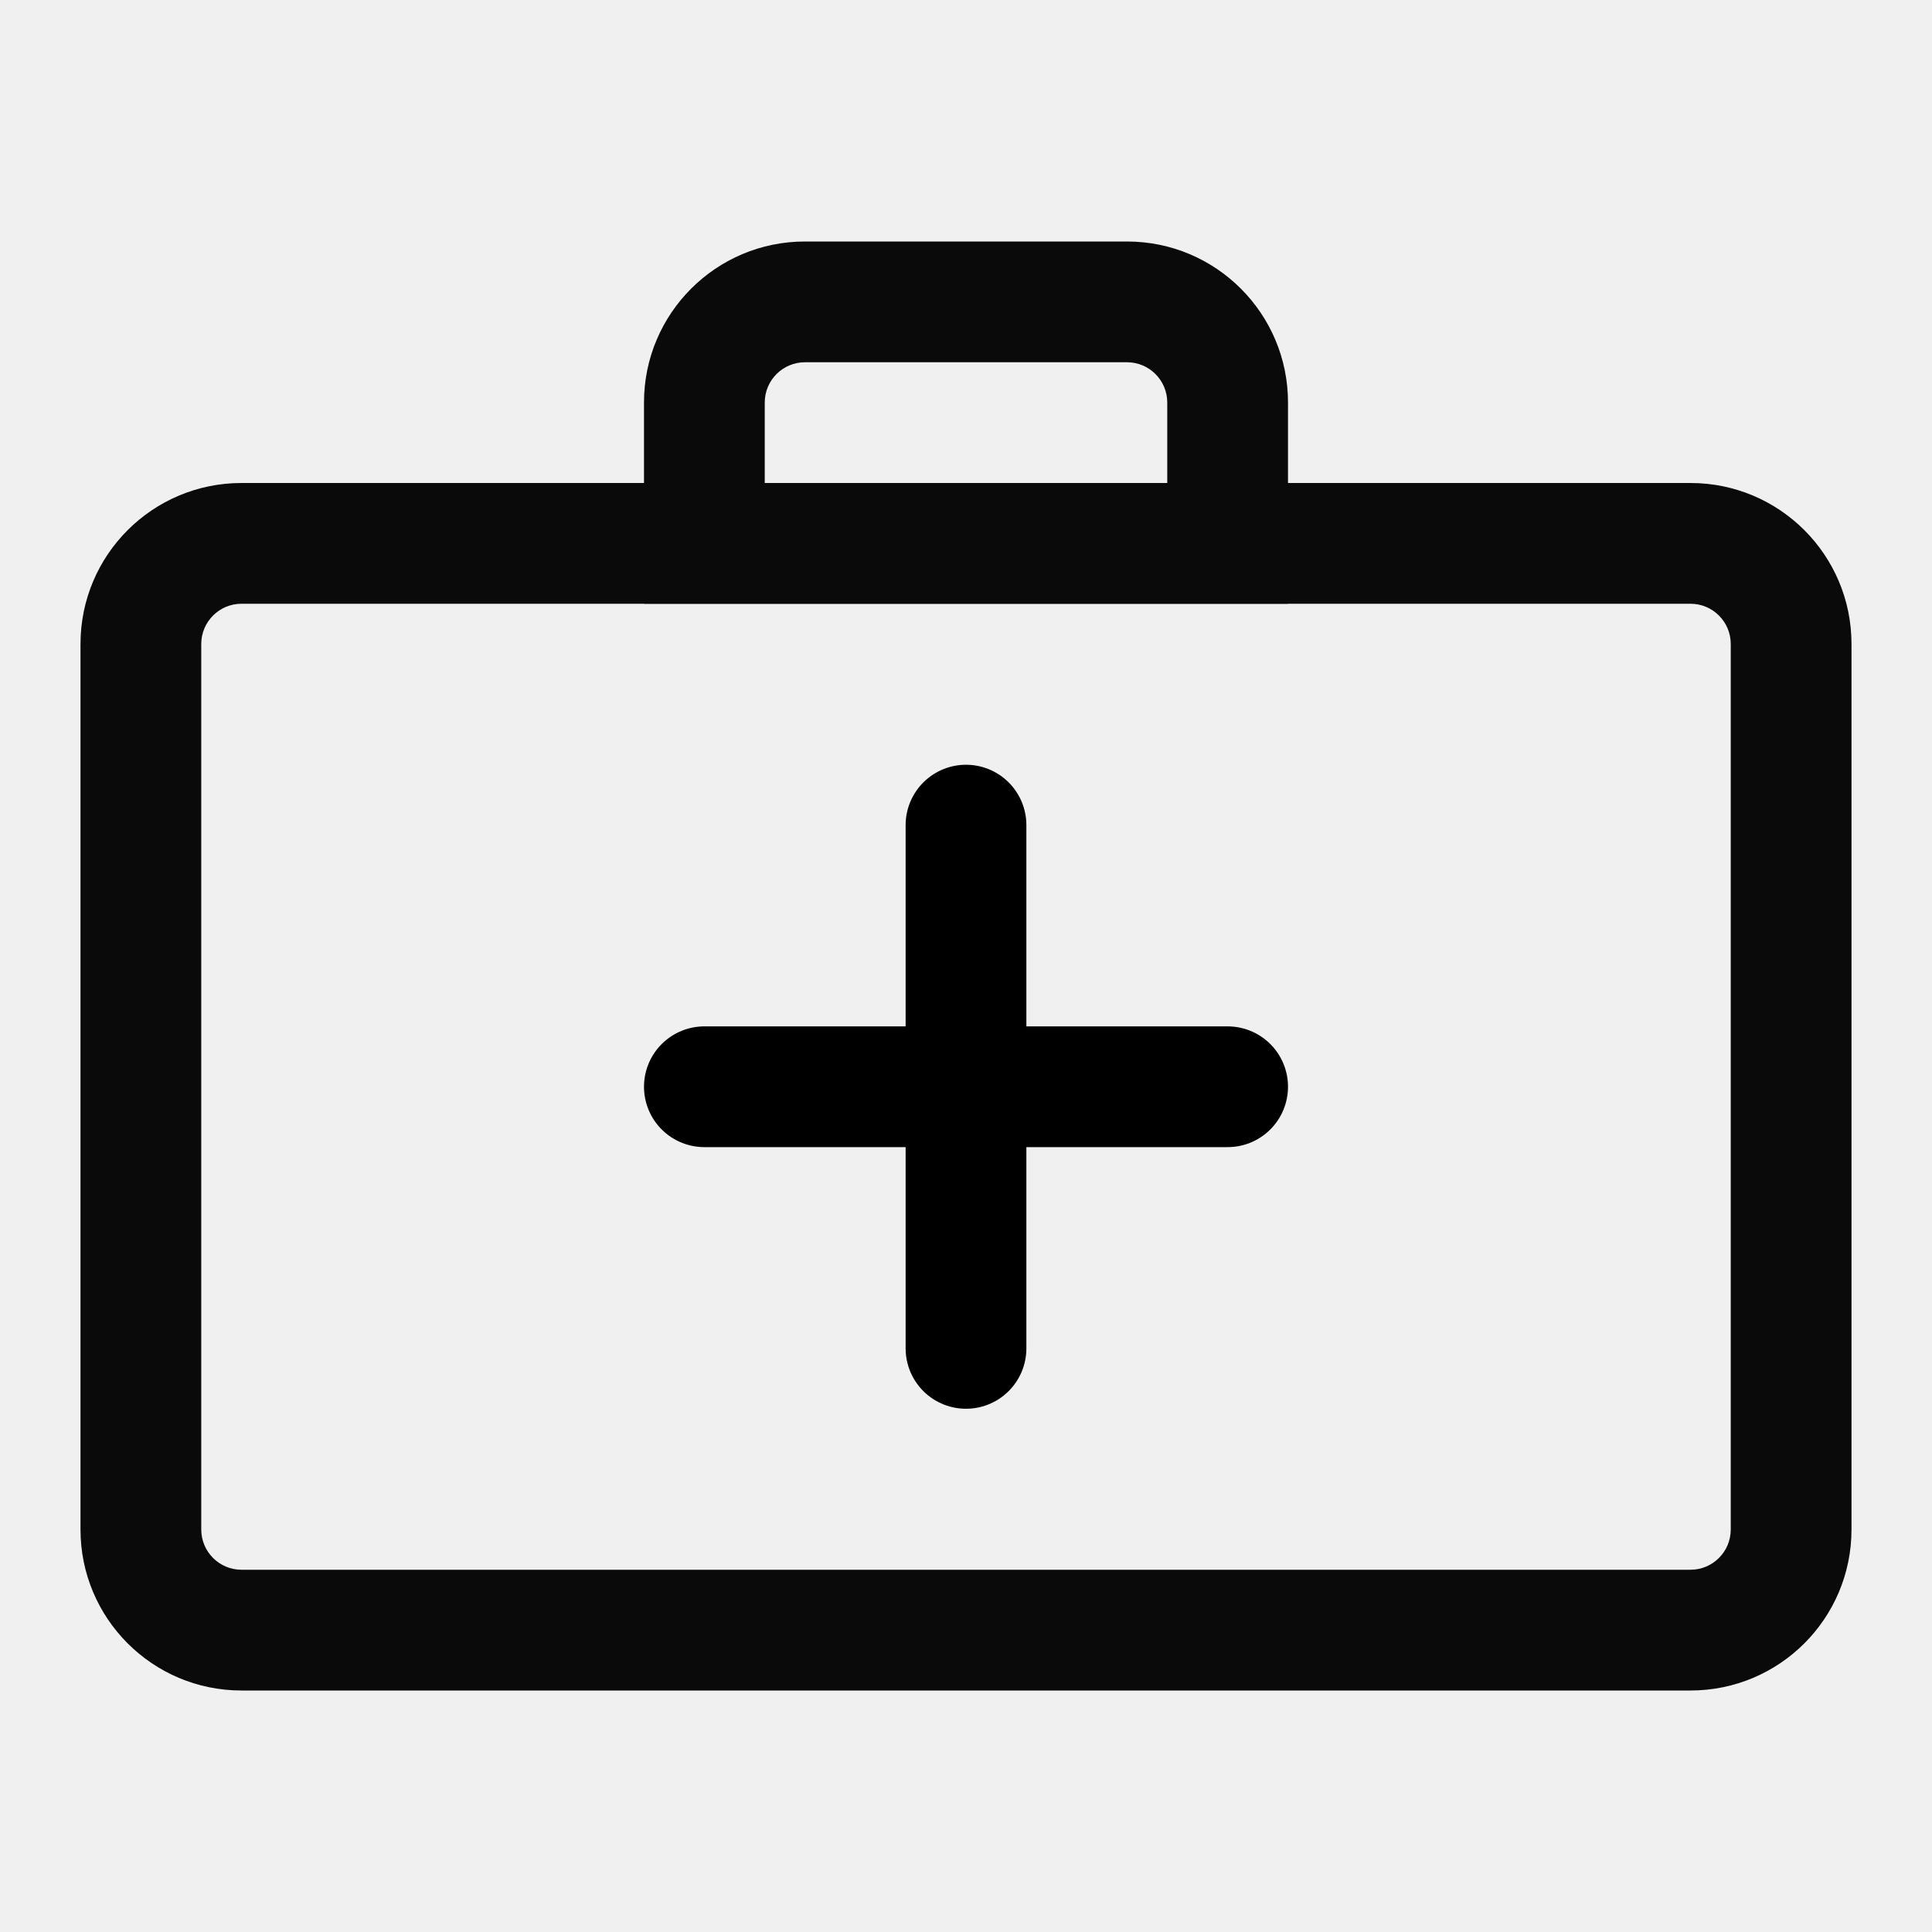
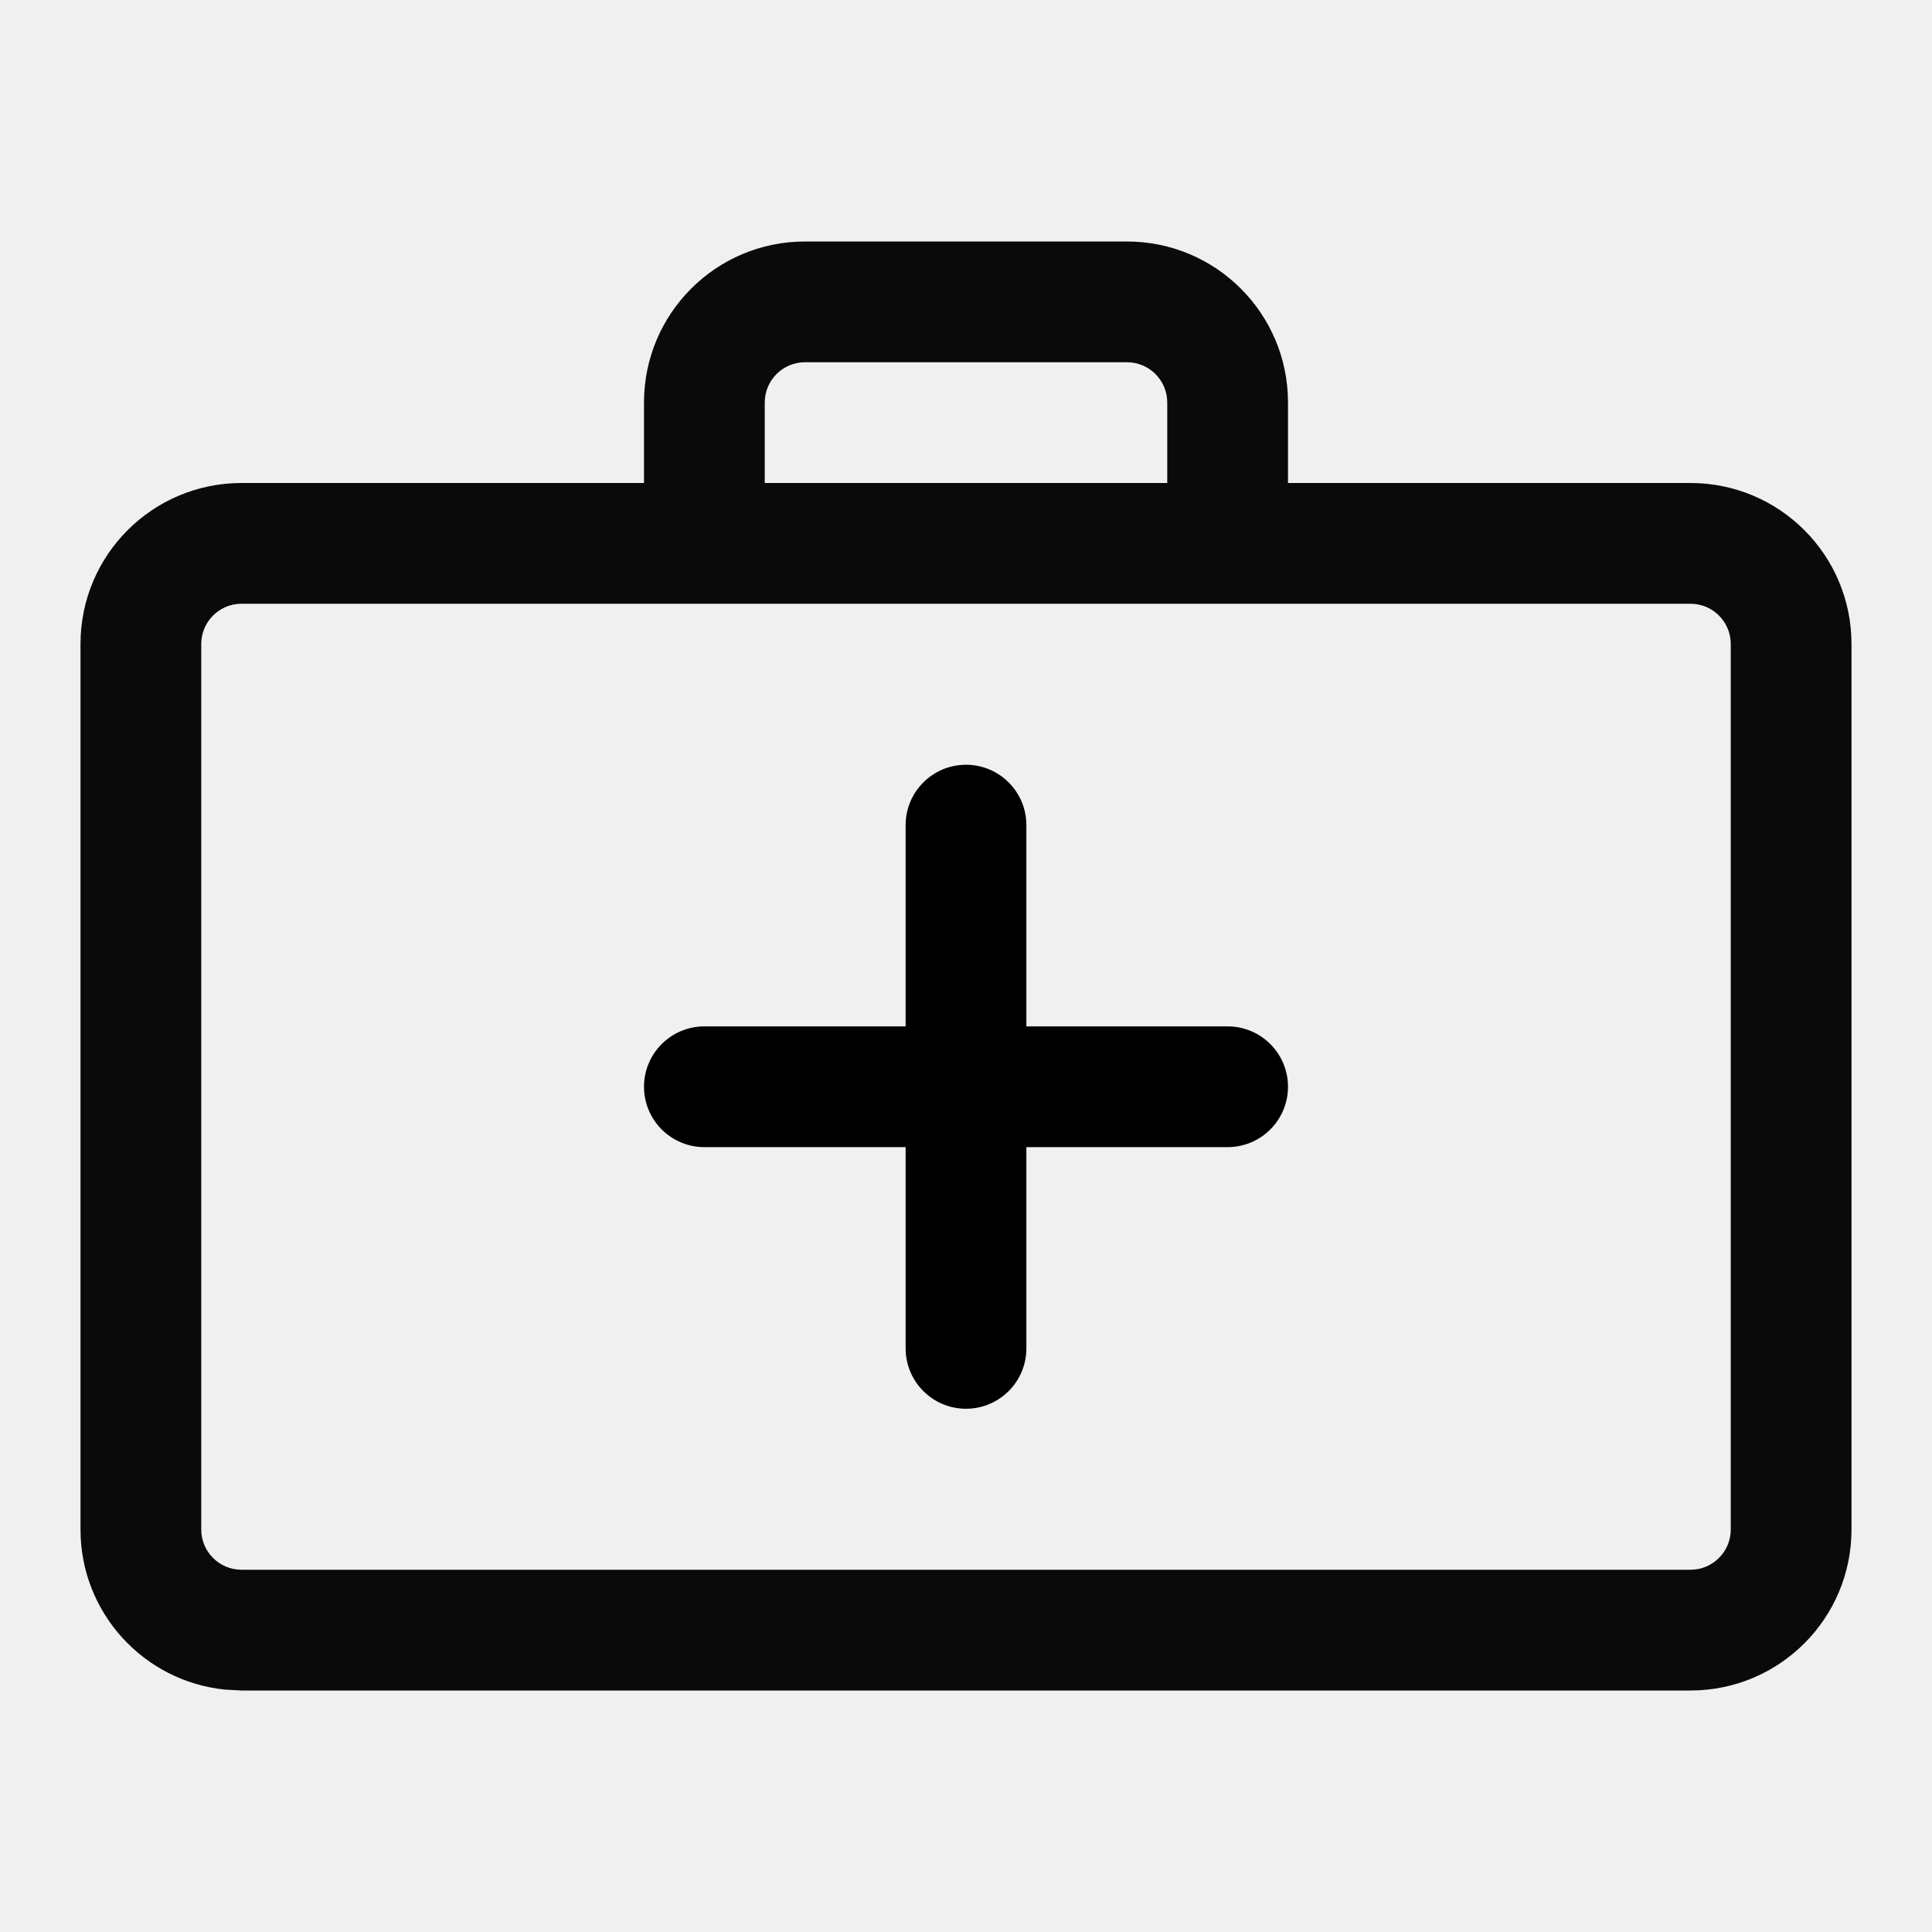
<svg xmlns="http://www.w3.org/2000/svg" width="24" height="24" viewBox="0 0 24 24" fill="none">
-   <mask id="path-1-inside-1_492_13" fill="white">
-     <path d="M1 8C1 6.895 1.895 6 3 6H21C22.105 6 23 6.895 23 8V19C23 20.105 22.105 21 21 21H3C1.895 21 1 20.105 1 19V8Z" />
-   </mask>
-   <path d="M3 6V7.5H21V6V4.5H3V6ZM23 8H21.5V19H23H24.5V8H23ZM21 21V19.5H3V21V22.5H21V21ZM1 19H2.5V8H1H-0.5V19H1ZM3 21V19.5C2.724 19.5 2.5 19.276 2.5 19H1H-0.5C-0.5 20.933 1.067 22.5 3 22.5V21ZM23 19H21.5C21.5 19.276 21.276 19.5 21 19.5V21V22.5C22.933 22.5 24.5 20.933 24.5 19H23ZM21 6V7.5C21.276 7.5 21.5 7.724 21.5 8H23H24.5C24.5 6.067 22.933 4.5 21 4.5V6ZM3 6V4.5C1.067 4.5 -0.5 6.067 -0.5 8H1H2.5C2.5 7.724 2.724 7.5 3 7.5V6Z" fill="#0A0A0A" mask="url(#path-1-inside-1_492_13)" />
-   <mask id="path-3-inside-2_492_13" fill="white">
-     <path d="M8 5C8 3.895 8.895 3 10 3H14C15.105 3 16 3.895 16 5V7.5H8V5Z" />
-   </mask>
-   <path d="M16 7.5V9H17.5V7.5H16ZM8 7.5H6.5V9H8V7.5ZM10 3V4.5H14V3V1.5H10V3ZM16 5H14.5V7.5H16H17.5V5H16ZM16 7.5V6H8V7.5V9H16V7.5ZM8 7.5H9.5V5H8H6.5V7.5H8ZM14 3V4.5C14.276 4.5 14.5 4.724 14.5 5H16H17.5C17.5 3.067 15.933 1.5 14 1.5V3ZM10 3V1.5C8.067 1.5 6.5 3.067 6.5 5H8H9.5C9.5 4.724 9.724 4.5 10 4.5V3Z" fill="#0A0A0A" mask="url(#path-3-inside-2_492_13)" />
-   <path d="M12 10.25V16.75" stroke="black" stroke-width="1.5" stroke-linecap="round" />
-   <path d="M8.75 13.5H15.25" stroke="black" stroke-width="1.5" stroke-linecap="round" />
+   <path fill-rule="evenodd" clip-rule="evenodd" d="M14 3C15.105 3 16 3.895 16 5V6H21C22.105 6 23 6.895 23 8V19C23 20.105 22.105 21 21 21H3L2.796 20.989C1.787 20.887 1 20.036 1 19V8C1 6.895 1.895 6 3 6H8V5C8 3.895 8.895 3 10 3H14ZM3 7.5C2.724 7.5 2.5 7.724 2.5 8V19C2.5 19.276 2.724 19.5 3 19.5H21C21.276 19.5 21.5 19.276 21.5 19V8C21.5 7.724 21.276 7.5 21 7.5H3ZM10 4.5C9.724 4.5 9.5 4.724 9.5 5V6H14.5V5C14.5 4.724 14.276 4.5 14 4.5H10Z" fill="#0A0A0A" />
+   <path d="M12 9.5C12.414 9.5 12.75 9.836 12.75 10.25V12.75H15.25C15.664 12.75 16 13.086 16 13.5C16 13.914 15.664 14.25 15.25 14.25H12.75V16.75C12.75 17.164 12.414 17.5 12 17.5C11.586 17.5 11.25 17.164 11.25 16.75V14.25H8.75C8.336 14.25 8 13.914 8 13.5C8 13.086 8.336 12.75 8.75 12.75H11.25V10.25C11.25 9.836 11.586 9.5 12 9.5Z" fill="black" />
</svg>
